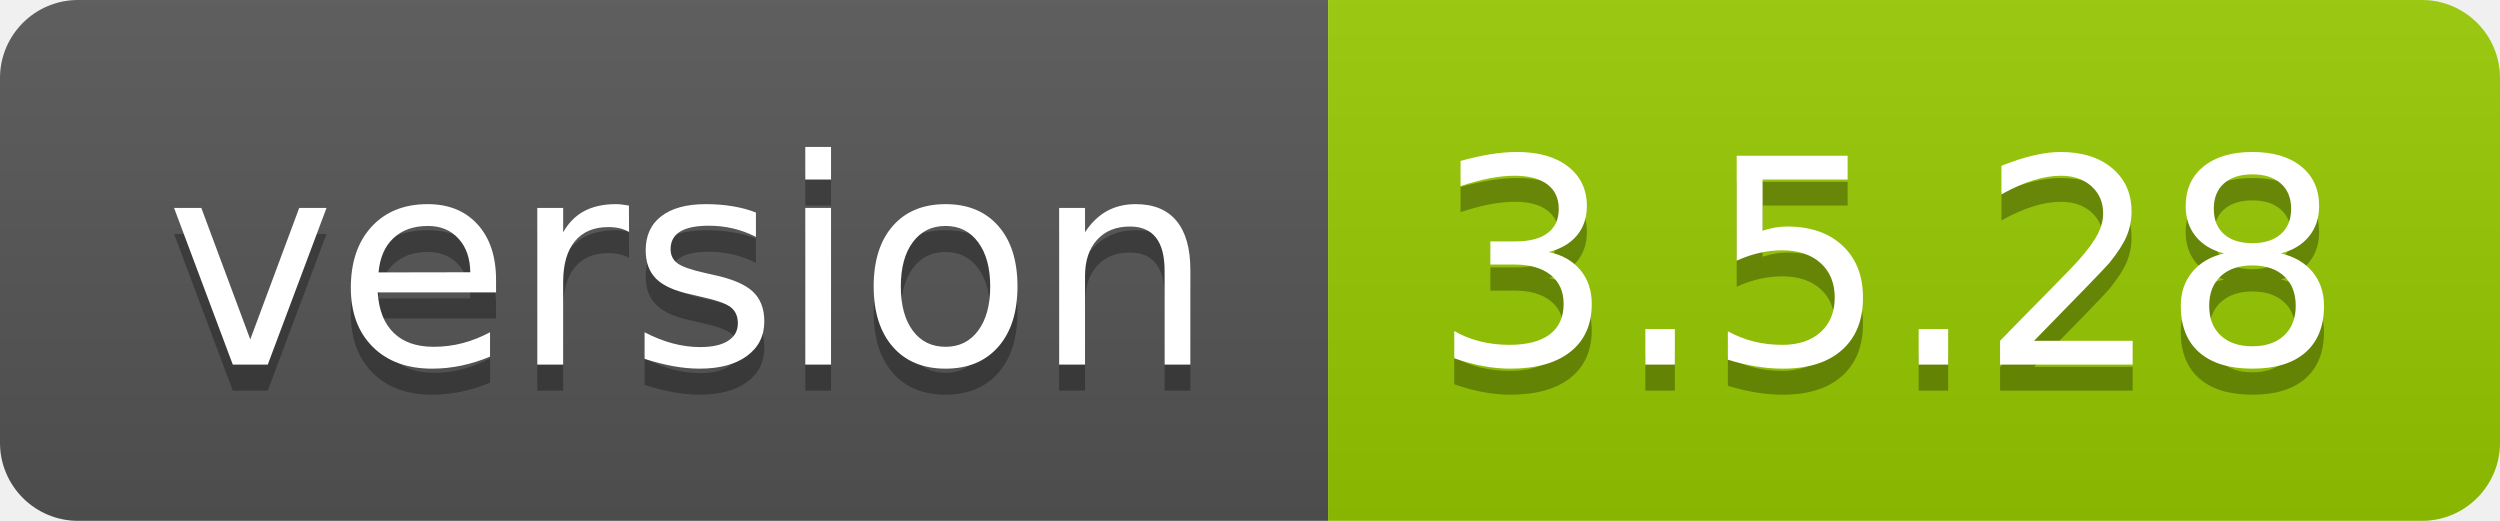
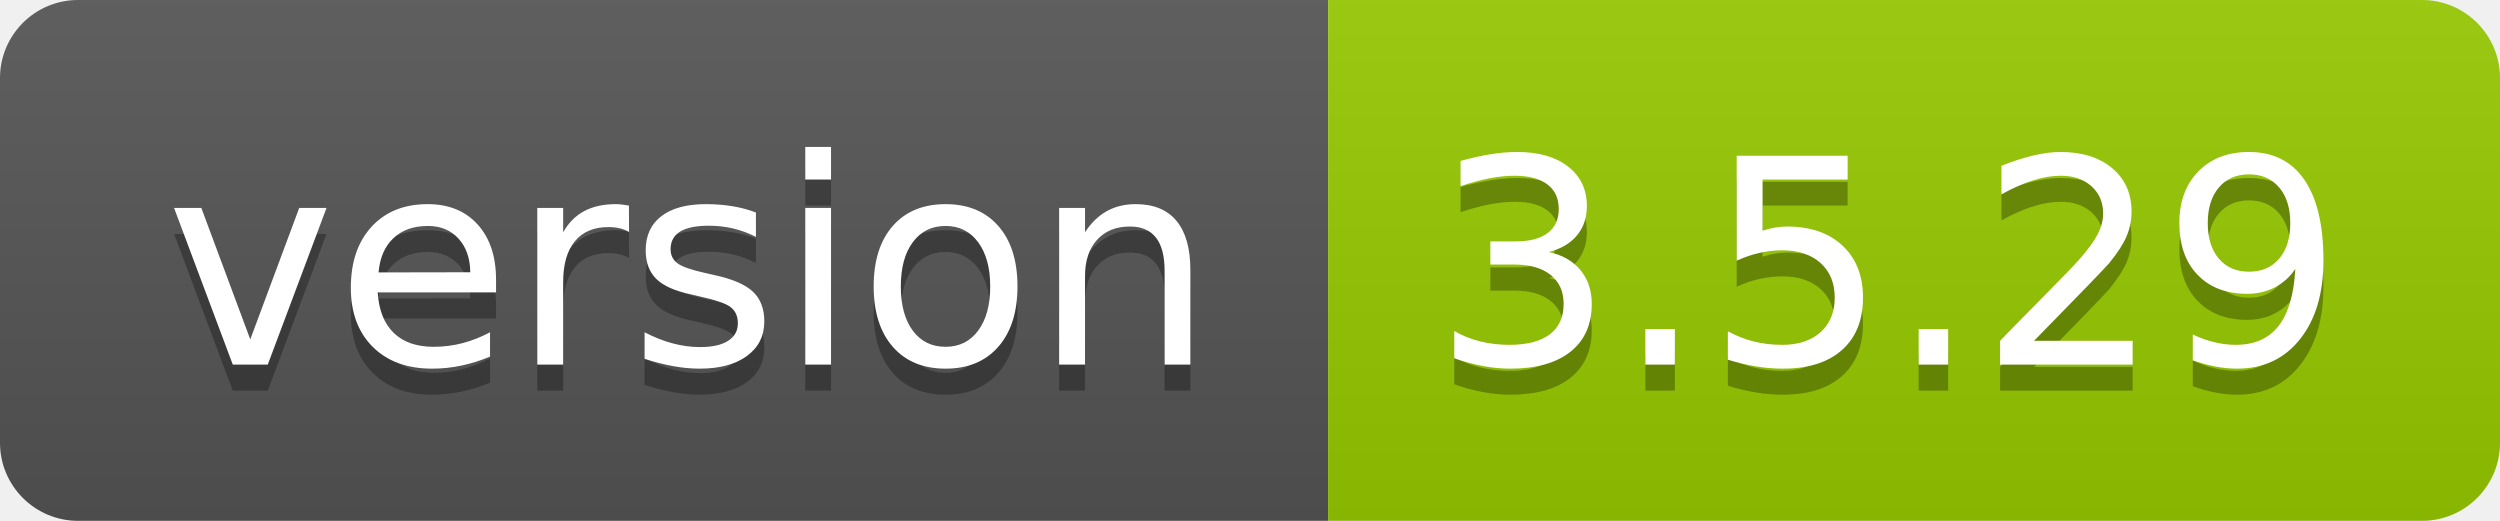
- <svg xmlns="http://www.w3.org/2000/svg" width="96" height="20" role="img" aria-label="version: 3.5.28">
+ <svg xmlns="http://www.w3.org/2000/svg" width="96" height="20" role="img" aria-label="version: 3.5.29">
  <linearGradient id="s" x2="0" y2="100%">
    <stop offset="0" stop-color="#bbb" stop-opacity=".1" />
    <stop offset="1" stop-opacity=".1" />
  </linearGradient>
  <clipPath id="r">
    <rect width="96" height="20" rx="3" fill="#fff" />
  </clipPath>
  <g clip-path="url(#r)">
    <rect width="51" height="20" fill="#555" />
    <rect x="51" width="45" height="20" fill="#97ca00" />
    <rect width="96" height="20" fill="url(#s)" />
  </g>
  <g fill="#fff" text-anchor="middle" font-family="Verdana,Geneva,DejaVu Sans,sans-serif" text-rendering="geometricPrecision" font-size="110">
    <text aria-hidden="true" x="265" y="150" fill="#010101" fill-opacity=".3" transform="scale(.1)" textLength="410">version</text>
    <text x="265" y="140" transform="scale(.1)" fill="#fff" textLength="410">version</text>
-     <text aria-hidden="true" x="725" y="150" fill="#010101" fill-opacity=".3" transform="scale(.1)" textLength="350">3.5.28</text>
-     <text x="725" y="140" transform="scale(.1)" fill="#fff" textLength="350">3.5.28</text>
+     <text aria-hidden="true" x="725" y="150" fill="#010101" fill-opacity=".3" transform="scale(.1)" textLength="350">3.5.29</text>
+     <text x="725" y="140" transform="scale(.1)" fill="#fff" textLength="350">3.5.29</text>
  </g>
</svg>
